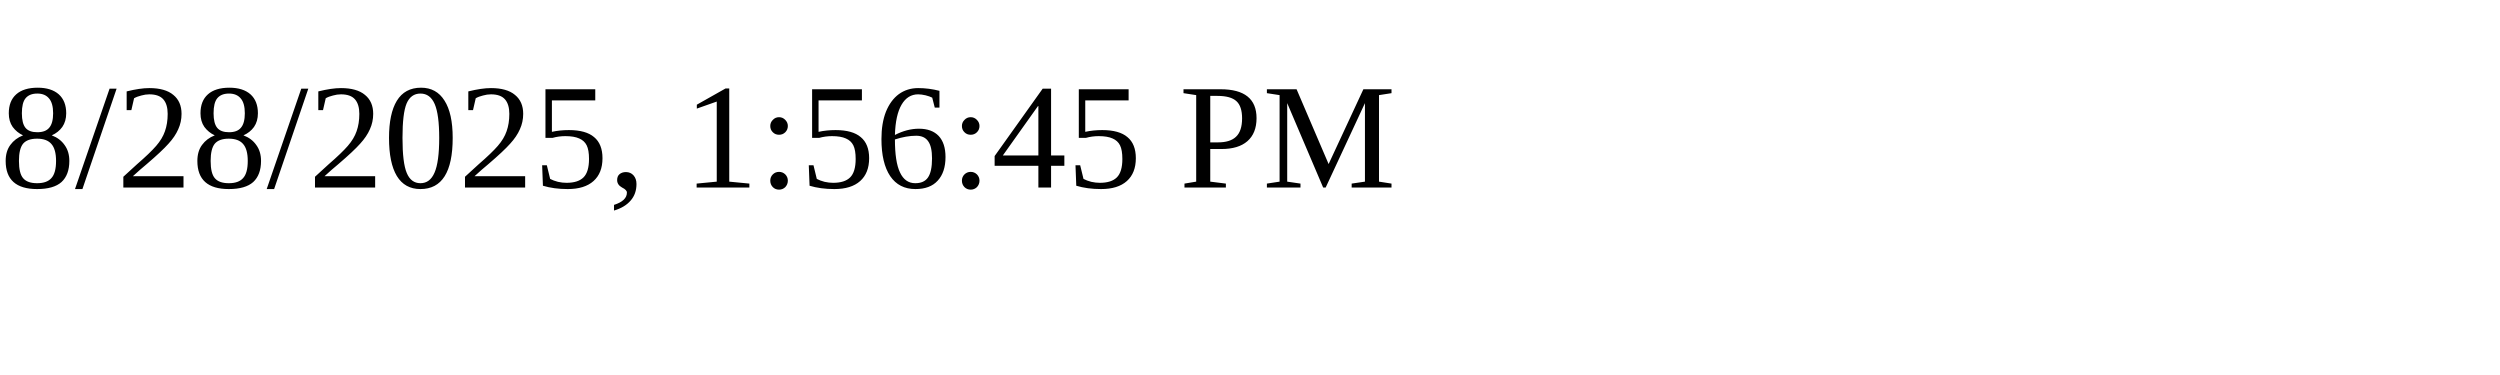
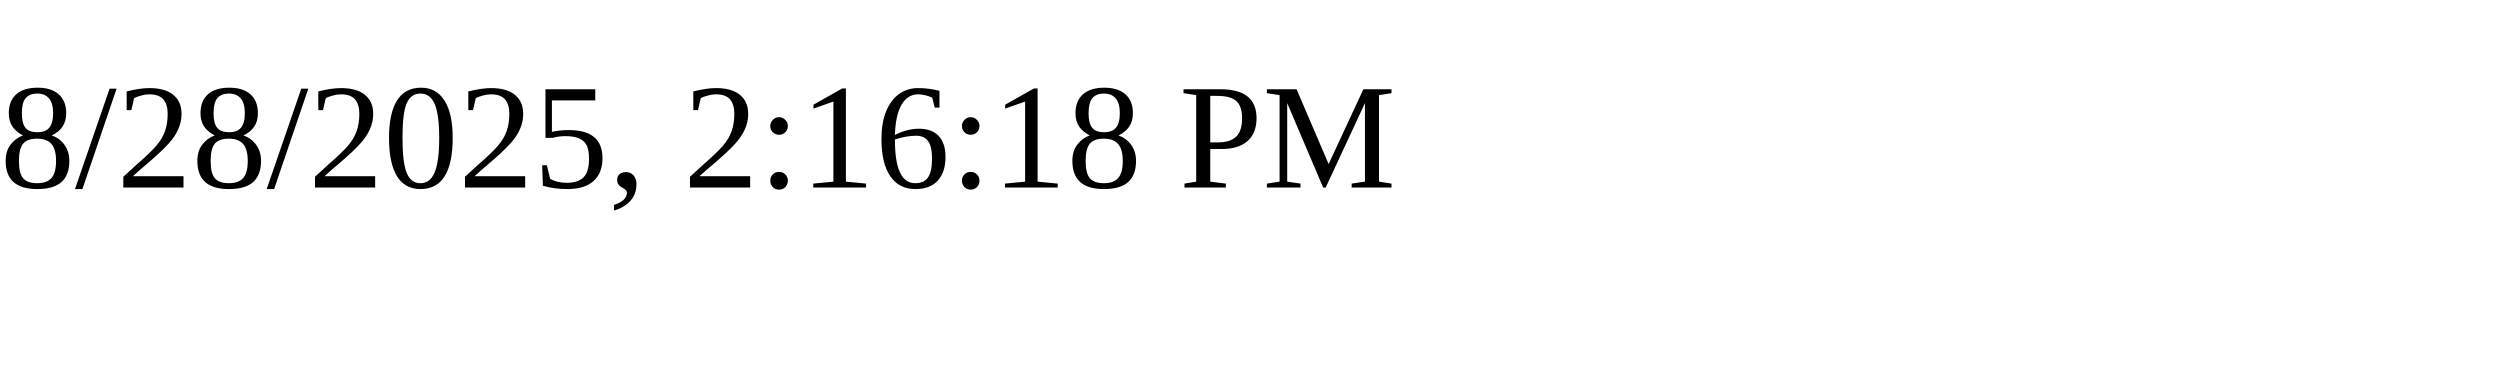
<svg xmlns="http://www.w3.org/2000/svg" height="30" width="200">
-   <text x="0" y="15">8/28/2025, 1:56:45 PM</text>
+   <text x="0" y="15">8/28/2025, 2:16:18 PM</text>
</svg>
